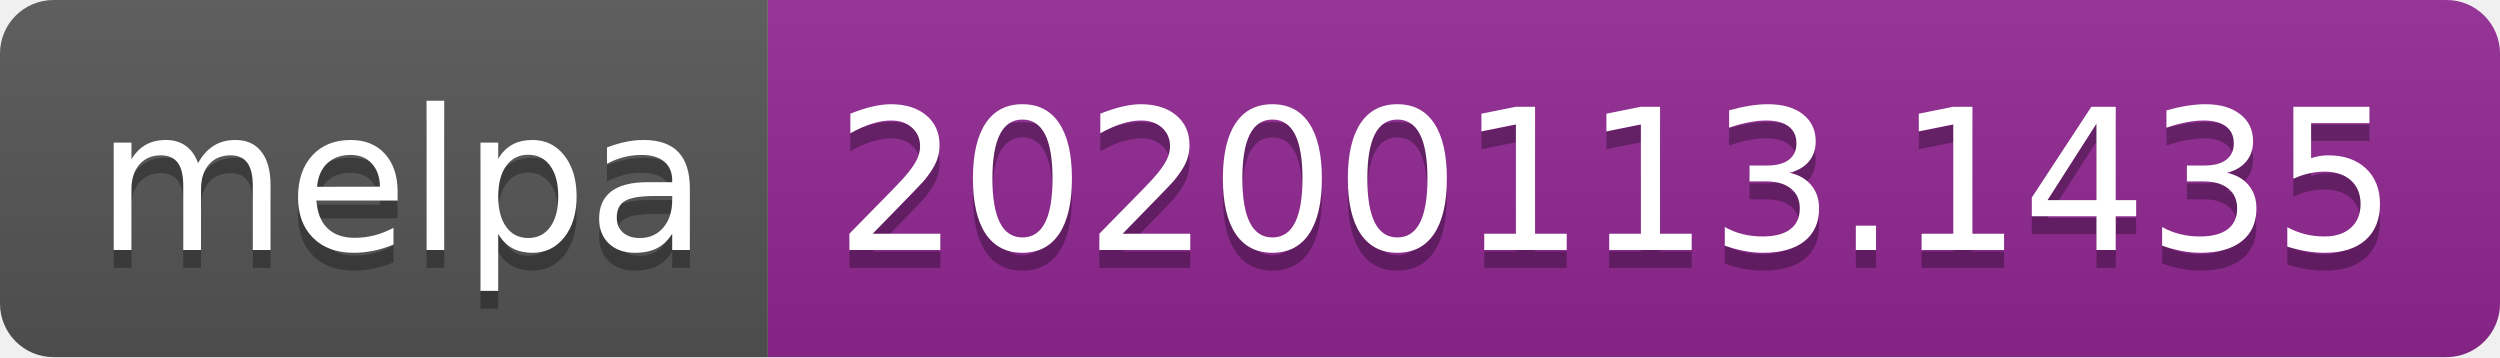
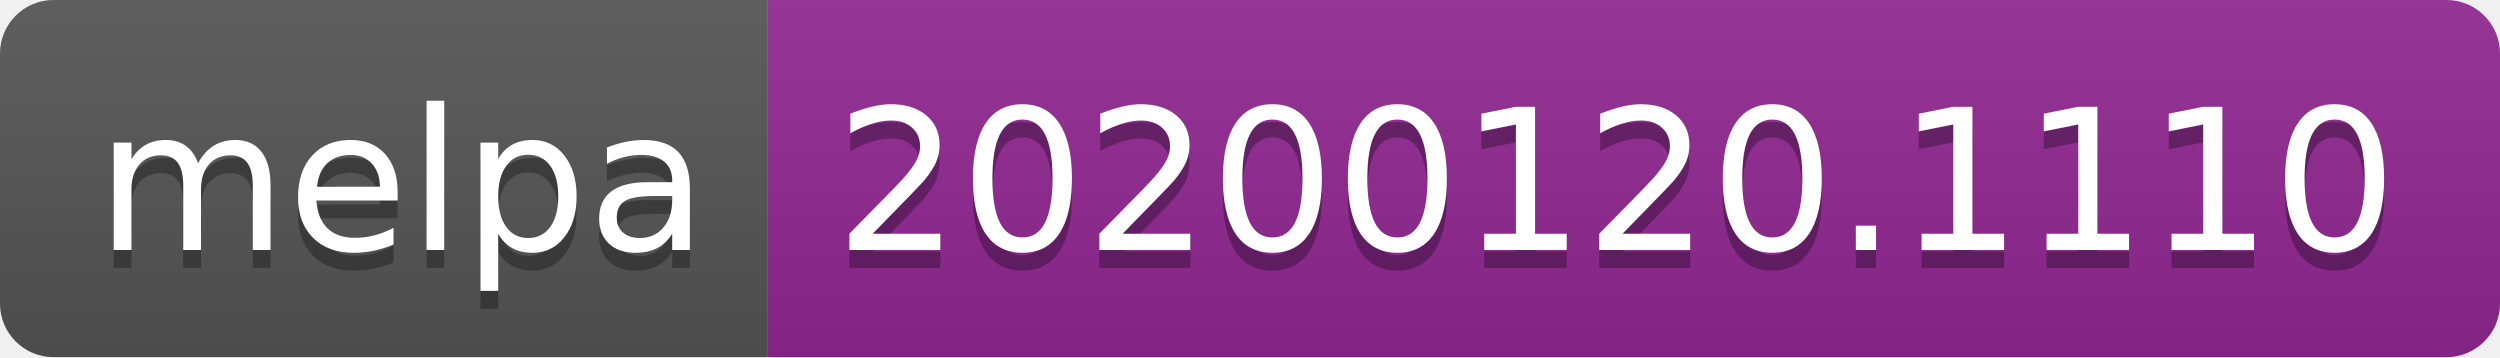
<svg xmlns="http://www.w3.org/2000/svg" width="140" height="20">
  <linearGradient id="b" x2="0" y2="100%">
    <stop offset="0" stop-color="#bbb" stop-opacity=".1" />
    <stop offset="1" stop-opacity=".1" />
  </linearGradient>
  <clipPath id="a">
    <rect width="140" height="20" rx="3" fill="#fff" />
  </clipPath>
  <g clip-path="url(#a)">
    <path fill="#555" d="M0 0h43v20H0z" />
    <path fill="#922793" d="M43 0h97v20H43z" />
    <path fill="url(#b)" d="M0 0h140v20H0z" />
  </g>
  <g fill="#fff" text-anchor="middle" font-family="DejaVu Sans,Verdana,Geneva,sans-serif" font-size="110">
    <text x="225" y="150" fill="#010101" fill-opacity=".3" transform="scale(.1)" textLength="330">melpa</text>
    <text x="225" y="140" transform="scale(.1)" textLength="330">melpa</text>
-     <text x="905" y="150" fill="#010101" fill-opacity=".3" transform="scale(.1)" textLength="870">20200113.1435</text>
-     <text x="905" y="140" transform="scale(.1)" textLength="870">20200113.1435</text>
+     <text x="905" y="150" fill="#010101" fill-opacity=".3" transform="scale(.1)" textLength="870">20200120.1110</text>
+     <text x="905" y="140" transform="scale(.1)" textLength="870">20200120.1110</text>
  </g>
</svg>
